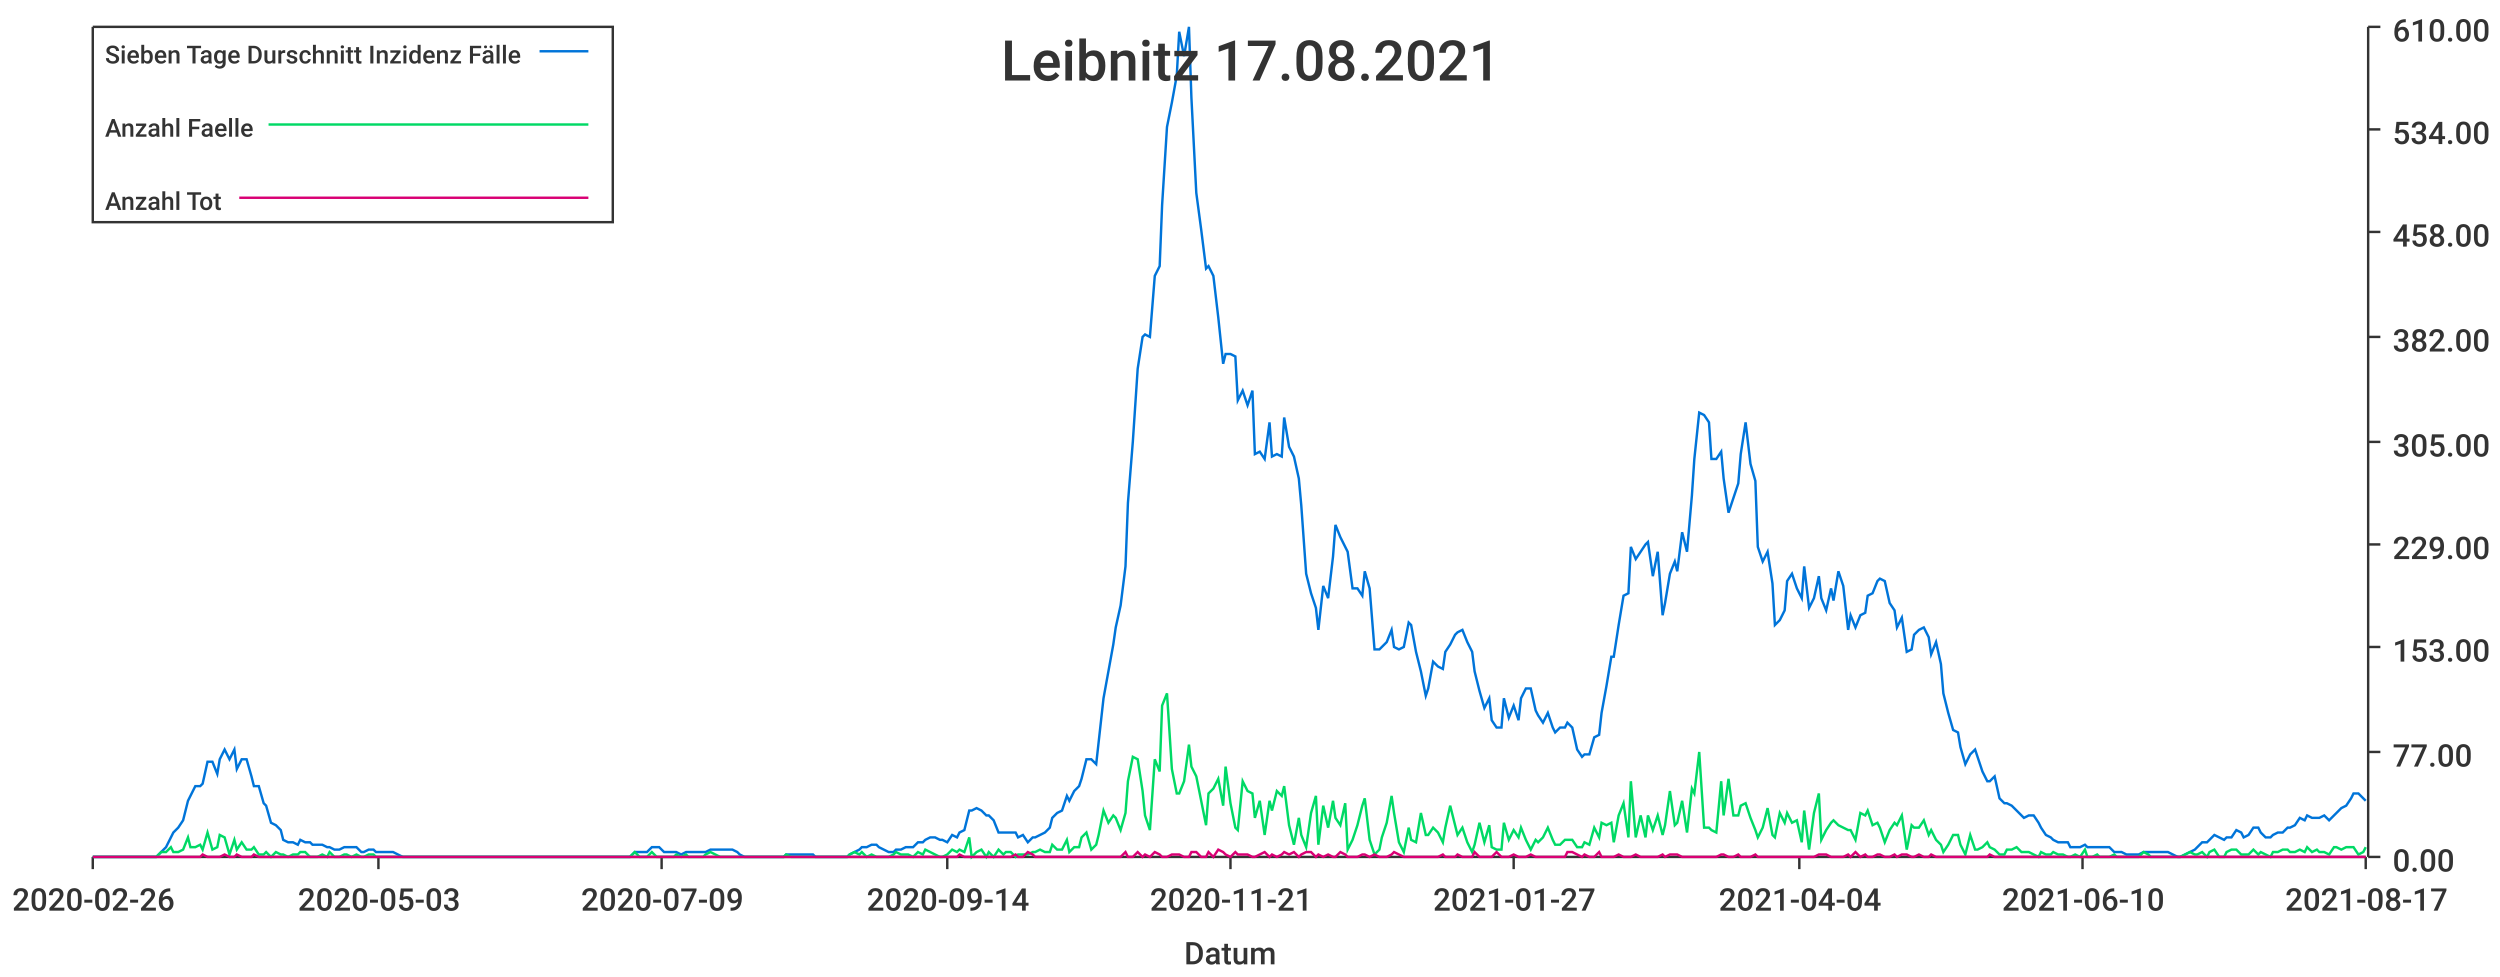
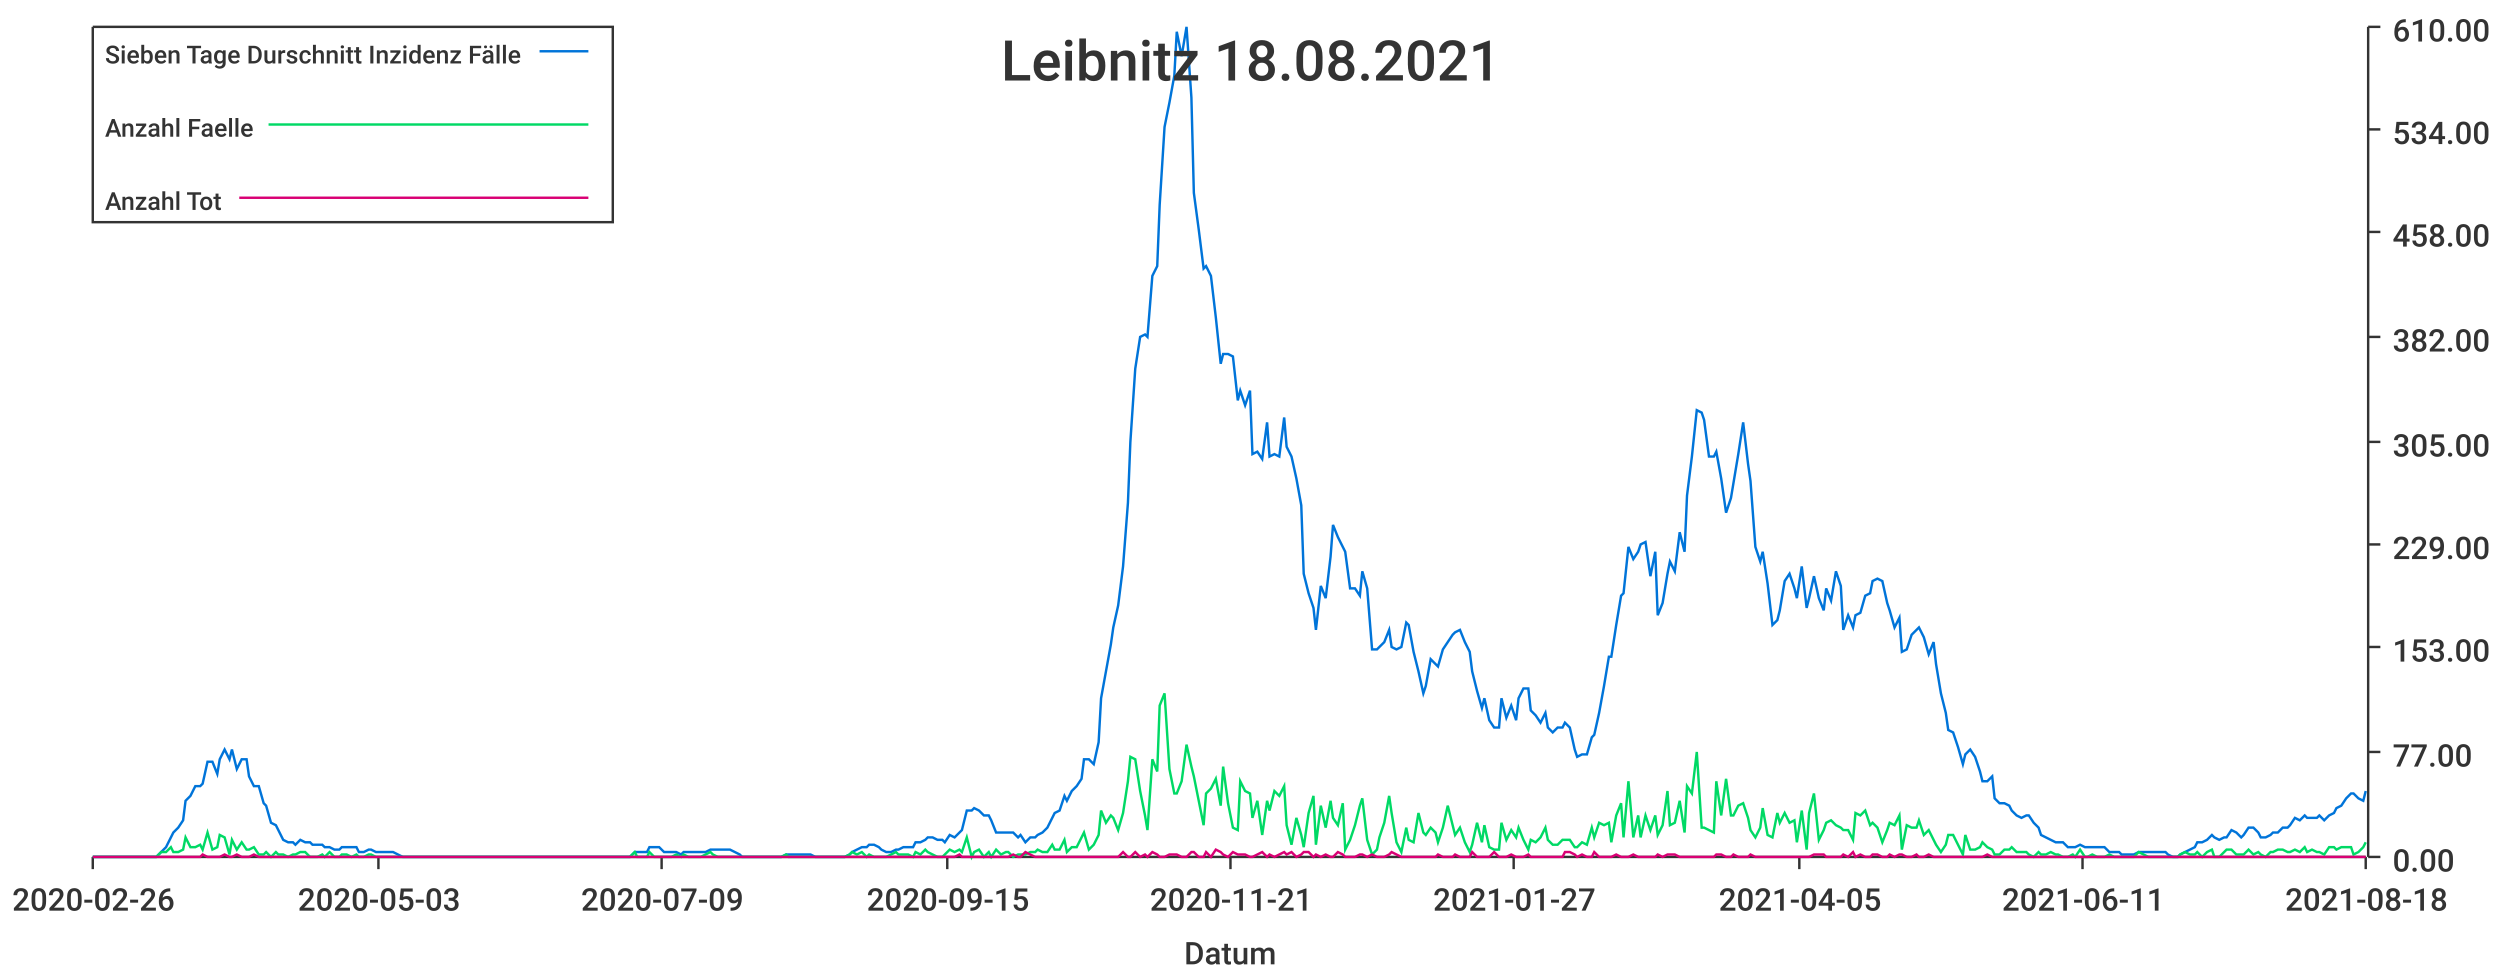
<svg xmlns="http://www.w3.org/2000/svg" width="1024" height="400">\n<path d="M 0 0 L 1024 0 L 1024 400 L 0 400 L 0 0" style="stroke-width:0;stroke:rgba(255,255,255,1.0);fill:rgba(255,255,255,1.0)" />
  <path d="M 38 11 L 969 11 L 969 351 L 38 351 L 38 11" style="stroke-width:0;stroke:rgba(255,255,255,1.0);fill:rgba(255,255,255,1.0)" />
  <path d="M 38 351 L 969 351" style="stroke-width:1;stroke:rgba(51,51,51,1.0);fill:none" />
  <path d="M 38 351 L 38 356" style="stroke-width:1;stroke:rgba(51,51,51,1.0);fill:none" />
  <text x="5" y="373" style="stroke-width:0;stroke:none;fill:rgba(51,51,51,1.0);font-size:12.8px;font-family:'Roboto Medium',sans-serif">2020-02-26</text>
  <path d="M 155 351 L 155 356" style="stroke-width:1;stroke:rgba(51,51,51,1.0);fill:none" />
  <text x="122" y="373" style="stroke-width:0;stroke:none;fill:rgba(51,51,51,1.0);font-size:12.8px;font-family:'Roboto Medium',sans-serif">2020-05-03</text>
  <path d="M 271 351 L 271 356" style="stroke-width:1;stroke:rgba(51,51,51,1.0);fill:none" />
  <text x="238" y="373" style="stroke-width:0;stroke:none;fill:rgba(51,51,51,1.0);font-size:12.8px;font-family:'Roboto Medium',sans-serif">2020-07-09</text>
  <path d="M 388 351 L 388 356" style="stroke-width:1;stroke:rgba(51,51,51,1.0);fill:none" />
-   <text x="355" y="373" style="stroke-width:0;stroke:none;fill:rgba(51,51,51,1.0);font-size:12.8px;font-family:'Roboto Medium',sans-serif">2020-09-14</text>
+   <text x="355" y="373" style="stroke-width:0;stroke:none;fill:rgba(51,51,51,1.0);font-size:12.8px;font-family:'Roboto Medium',sans-serif">2020-09-15</text>
  <path d="M 504 351 L 504 356" style="stroke-width:1;stroke:rgba(51,51,51,1.0);fill:none" />
  <text x="471" y="373" style="stroke-width:0;stroke:none;fill:rgba(51,51,51,1.0);font-size:12.8px;font-family:'Roboto Medium',sans-serif">2020-11-21</text>
  <path d="M 620 351 L 620 356" style="stroke-width:1;stroke:rgba(51,51,51,1.0);fill:none" />
  <text x="587" y="373" style="stroke-width:0;stroke:none;fill:rgba(51,51,51,1.0);font-size:12.8px;font-family:'Roboto Medium',sans-serif">2021-01-27</text>
  <path d="M 737 351 L 737 356" style="stroke-width:1;stroke:rgba(51,51,51,1.0);fill:none" />
-   <text x="704" y="373" style="stroke-width:0;stroke:none;fill:rgba(51,51,51,1.0);font-size:12.8px;font-family:'Roboto Medium',sans-serif">2021-04-04</text>
+   <text x="704" y="373" style="stroke-width:0;stroke:none;fill:rgba(51,51,51,1.0);font-size:12.8px;font-family:'Roboto Medium',sans-serif">2021-04-05</text>
  <path d="M 853 351 L 853 356" style="stroke-width:1;stroke:rgba(51,51,51,1.0);fill:none" />
-   <text x="820" y="373" style="stroke-width:0;stroke:none;fill:rgba(51,51,51,1.0);font-size:12.8px;font-family:'Roboto Medium',sans-serif">2021-06-10</text>
+   <text x="820" y="373" style="stroke-width:0;stroke:none;fill:rgba(51,51,51,1.0);font-size:12.8px;font-family:'Roboto Medium',sans-serif">2021-06-11</text>
  <path d="M 969 351 L 969 356" style="stroke-width:1;stroke:rgba(51,51,51,1.0);fill:none" />
-   <text x="936" y="373" style="stroke-width:0;stroke:none;fill:rgba(51,51,51,1.0);font-size:12.8px;font-family:'Roboto Medium',sans-serif">2021-08-17</text>
+   <text x="936" y="373" style="stroke-width:0;stroke:none;fill:rgba(51,51,51,1.0);font-size:12.8px;font-family:'Roboto Medium',sans-serif">2021-08-18</text>
  <text x="485" y="395" style="stroke-width:0;stroke:none;fill:rgba(51,51,51,1.0);font-size:12.8px;font-family:'Roboto Medium',sans-serif">Datum</text>
  <path d="M 970 351 L 970 11" style="stroke-width:1;stroke:rgba(51,51,51,1.0);fill:none" />
  <path d="M 970 351 L 975 351" style="stroke-width:1;stroke:rgba(51,51,51,1.0);fill:none" />
  <text x="980" y="357" style="stroke-width:0;stroke:none;fill:rgba(51,51,51,1.0);font-size:12.8px;font-family:'Roboto Medium',sans-serif">0.00</text>
  <path d="M 970 308 L 975 308" style="stroke-width:1;stroke:rgba(51,51,51,1.0);fill:none" />
  <text x="980" y="314" style="stroke-width:0;stroke:none;fill:rgba(51,51,51,1.0);font-size:12.8px;font-family:'Roboto Medium',sans-serif">77.00</text>
  <path d="M 970 265 L 975 265" style="stroke-width:1;stroke:rgba(51,51,51,1.0);fill:none" />
  <text x="980" y="271" style="stroke-width:0;stroke:none;fill:rgba(51,51,51,1.0);font-size:12.8px;font-family:'Roboto Medium',sans-serif">153.00</text>
  <path d="M 970 223 L 975 223" style="stroke-width:1;stroke:rgba(51,51,51,1.0);fill:none" />
  <text x="980" y="229" style="stroke-width:0;stroke:none;fill:rgba(51,51,51,1.0);font-size:12.8px;font-family:'Roboto Medium',sans-serif">229.00</text>
  <path d="M 970 181 L 975 181" style="stroke-width:1;stroke:rgba(51,51,51,1.0);fill:none" />
  <text x="980" y="187" style="stroke-width:0;stroke:none;fill:rgba(51,51,51,1.0);font-size:12.8px;font-family:'Roboto Medium',sans-serif">305.00</text>
  <path d="M 970 138 L 975 138" style="stroke-width:1;stroke:rgba(51,51,51,1.0);fill:none" />
  <text x="980" y="144" style="stroke-width:0;stroke:none;fill:rgba(51,51,51,1.0);font-size:12.8px;font-family:'Roboto Medium',sans-serif">382.00</text>
  <path d="M 970 95 L 975 95" style="stroke-width:1;stroke:rgba(51,51,51,1.0);fill:none" />
  <text x="980" y="101" style="stroke-width:0;stroke:none;fill:rgba(51,51,51,1.0);font-size:12.8px;font-family:'Roboto Medium',sans-serif">458.00</text>
  <path d="M 970 53 L 975 53" style="stroke-width:1;stroke:rgba(51,51,51,1.0);fill:none" />
  <text x="980" y="59" style="stroke-width:0;stroke:none;fill:rgba(51,51,51,1.0);font-size:12.8px;font-family:'Roboto Medium',sans-serif">534.00</text>
  <path d="M 970 11 L 975 11" style="stroke-width:1;stroke:rgba(51,51,51,1.0);fill:none" />
  <text x="980" y="17" style="stroke-width:0;stroke:none;fill:rgba(51,51,51,1.0);font-size:12.8px;font-family:'Roboto Medium',sans-serif">610.00</text>
-   <path d="M 38 351 L 40 351 L 42 351 L 44 351 L 45 351 L 47 351 L 49 351 L 51 351 L 52 351 L 54 351 L 56 351 L 58 351 L 59 351 L 61 351 L 63 351 L 64 351 L 66 349 L 68 347 L 70 343 L 71 341 L 73 339 L 75 336 L 77 328 L 78 326 L 80 322 L 82 322 L 83 321 L 85 312 L 87 312 L 89 317 L 90 311 L 92 307 L 94 311 L 96 307 L 97 315 L 99 311 L 101 311 L 103 318 L 104 322 L 106 322 L 108 329 L 109 330 L 111 337 L 113 338 L 115 340 L 116 344 L 118 345 L 120 345 L 122 346 L 123 344 L 125 345 L 127 345 L 128 346 L 130 346 L 132 346 L 134 347 L 135 347 L 137 348 L 139 348 L 141 347 L 142 347 L 144 347 L 146 347 L 148 349 L 149 349 L 151 348 L 153 348 L 154 349 L 156 349 L 158 349 L 160 349 L 161 349 L 163 350 L 165 351 L 167 351 L 168 351 L 170 351 L 172 351 L 173 351 L 175 351 L 177 351 L 179 351 L 180 351 L 182 351 L 184 351 L 186 351 L 187 351 L 189 351 L 191 351 L 193 351 L 194 351 L 196 351 L 198 351 L 199 351 L 201 351 L 203 351 L 205 351 L 206 351 L 208 351 L 210 351 L 212 351 L 213 351 L 215 351 L 217 351 L 218 351 L 220 351 L 222 351 L 224 351 L 225 351 L 227 351 L 229 351 L 231 351 L 232 351 L 234 351 L 236 351 L 238 351 L 239 351 L 241 351 L 243 351 L 244 351 L 246 351 L 248 351 L 250 351 L 251 351 L 253 351 L 255 351 L 257 351 L 258 351 L 260 349 L 262 349 L 263 349 L 265 349 L 267 347 L 269 347 L 270 347 L 272 349 L 274 349 L 276 349 L 277 349 L 279 350 L 281 349 L 282 349 L 284 349 L 286 349 L 288 349 L 289 349 L 291 348 L 293 348 L 295 348 L 296 348 L 298 348 L 300 348 L 302 349 L 303 350 L 305 351 L 307 351 L 308 351 L 310 351 L 312 351 L 314 351 L 315 351 L 317 351 L 319 351 L 321 351 L 322 350 L 324 350 L 326 350 L 327 350 L 329 350 L 331 350 L 333 350 L 334 351 L 336 351 L 338 351 L 340 351 L 341 351 L 343 351 L 345 351 L 347 351 L 348 350 L 350 349 L 352 348 L 353 347 L 355 347 L 357 346 L 359 346 L 360 347 L 362 348 L 364 349 L 366 349 L 367 348 L 369 348 L 371 347 L 372 347 L 374 347 L 376 345 L 378 345 L 379 344 L 381 343 L 383 343 L 385 344 L 386 344 L 388 345 L 390 342 L 392 343 L 393 341 L 395 340 L 397 332 L 398 332 L 400 331 L 402 332 L 404 334 L 405 334 L 407 336 L 409 341 L 411 341 L 412 341 L 414 341 L 416 341 L 417 343 L 419 342 L 421 345 L 423 343 L 424 343 L 426 342 L 428 341 L 430 339 L 431 335 L 433 333 L 435 332 L 437 326 L 438 328 L 440 324 L 442 322 L 443 319 L 445 311 L 447 311 L 449 313 L 450 304 L 452 286 L 454 275 L 456 264 L 457 257 L 459 248 L 461 232 L 462 206 L 464 181 L 466 151 L 468 138 L 469 137 L 471 138 L 473 113 L 475 109 L 476 84 L 478 52 L 480 42 L 482 31 L 483 13 L 485 23 L 487 11 L 488 40 L 490 79 L 492 94 L 494 110 L 495 109 L 497 113 L 499 130 L 501 149 L 502 145 L 504 145 L 506 146 L 507 164 L 509 160 L 511 166 L 513 160 L 514 186 L 516 185 L 518 188 L 520 173 L 521 187 L 523 186 L 525 187 L 526 171 L 528 183 L 530 187 L 532 196 L 533 207 L 535 235 L 537 243 L 539 249 L 540 258 L 542 240 L 544 245 L 546 228 L 547 215 L 549 220 L 551 224 L 552 226 L 554 241 L 556 241 L 558 244 L 559 234 L 561 241 L 563 266 L 565 266 L 566 265 L 568 263 L 570 258 L 571 265 L 573 266 L 575 265 L 577 255 L 578 256 L 580 267 L 582 275 L 584 285 L 585 282 L 587 271 L 589 273 L 591 274 L 592 267 L 594 264 L 596 260 L 597 259 L 599 258 L 601 263 L 603 267 L 604 275 L 606 283 L 608 290 L 610 286 L 611 295 L 613 298 L 615 298 L 616 286 L 618 294 L 620 289 L 622 295 L 623 286 L 625 282 L 627 282 L 629 291 L 630 293 L 632 296 L 634 292 L 636 298 L 637 300 L 639 298 L 641 298 L 642 296 L 644 298 L 646 307 L 648 310 L 649 309 L 651 309 L 653 302 L 655 301 L 656 292 L 658 281 L 660 269 L 661 269 L 663 256 L 665 244 L 667 243 L 668 224 L 670 229 L 672 226 L 674 223 L 675 222 L 677 236 L 679 226 L 681 252 L 682 247 L 684 235 L 686 230 L 687 234 L 689 218 L 691 226 L 693 203 L 694 188 L 696 169 L 698 170 L 700 173 L 701 188 L 703 188 L 705 185 L 706 196 L 708 210 L 710 204 L 712 198 L 713 186 L 715 173 L 717 190 L 719 197 L 720 224 L 722 230 L 724 226 L 726 239 L 727 256 L 729 254 L 731 250 L 732 238 L 734 235 L 736 241 L 738 245 L 739 232 L 741 249 L 743 245 L 745 236 L 746 245 L 748 250 L 750 241 L 751 246 L 753 234 L 755 240 L 757 258 L 758 252 L 760 257 L 762 252 L 764 251 L 765 244 L 767 243 L 769 238 L 770 237 L 772 238 L 774 247 L 776 250 L 777 257 L 779 253 L 781 267 L 783 266 L 784 260 L 786 258 L 788 257 L 790 261 L 791 268 L 793 263 L 795 272 L 796 284 L 798 292 L 800 299 L 802 300 L 803 306 L 805 313 L 807 309 L 809 307 L 810 310 L 812 316 L 814 320 L 815 320 L 817 318 L 819 327 L 821 329 L 822 329 L 824 330 L 826 332 L 828 334 L 829 335 L 831 334 L 833 334 L 835 337 L 836 339 L 838 342 L 840 343 L 841 344 L 843 345 L 845 345 L 847 345 L 848 347 L 850 347 L 852 347 L 854 346 L 855 347 L 857 347 L 859 347 L 860 347 L 862 347 L 864 347 L 866 349 L 867 349 L 869 349 L 871 350 L 873 350 L 874 350 L 876 350 L 878 349 L 880 349 L 881 349 L 883 349 L 885 349 L 886 349 L 888 349 L 890 350 L 892 351 L 893 351 L 895 350 L 897 349 L 899 348 L 900 347 L 902 345 L 904 345 L 905 344 L 907 342 L 909 343 L 911 344 L 912 343 L 914 343 L 916 340 L 918 341 L 919 343 L 921 342 L 923 339 L 925 339 L 926 341 L 928 343 L 930 343 L 931 342 L 933 341 L 935 341 L 937 339 L 938 339 L 940 338 L 942 335 L 944 336 L 945 334 L 947 335 L 949 335 L 950 335 L 952 334 L 954 336 L 956 334 L 957 333 L 959 331 L 961 330 L 963 327 L 964 325 L 966 325 L 968 327 L 969 328" style="stroke-width:1;stroke:rgba(0,116,217,1.0);fill:none" />
-   <path d="M 38 351 L 40 351 L 42 351 L 44 351 L 45 351 L 47 351 L 49 351 L 51 351 L 52 351 L 54 351 L 56 351 L 58 351 L 59 351 L 61 351 L 63 351 L 64 351 L 66 349 L 68 349 L 70 347 L 71 349 L 73 349 L 75 348 L 77 343 L 78 347 L 80 347 L 82 346 L 83 348 L 85 341 L 87 348 L 89 347 L 90 342 L 92 343 L 94 350 L 96 344 L 97 348 L 99 345 L 101 348 L 103 348 L 104 347 L 106 350 L 108 350 L 109 349 L 111 351 L 113 349 L 115 350 L 116 350 L 118 351 L 120 350 L 122 350 L 123 349 L 125 349 L 127 351 L 128 351 L 130 351 L 132 350 L 134 351 L 135 349 L 137 351 L 139 351 L 141 350 L 142 350 L 144 351 L 146 350 L 148 351 L 149 351 L 151 350 L 153 350 L 154 351 L 156 351 L 158 351 L 160 351 L 161 351 L 163 351 L 165 351 L 167 351 L 168 351 L 170 351 L 172 351 L 173 351 L 175 351 L 177 351 L 179 351 L 180 351 L 182 351 L 184 351 L 186 351 L 187 351 L 189 351 L 191 351 L 193 351 L 194 351 L 196 351 L 198 351 L 199 351 L 201 351 L 203 351 L 205 351 L 206 351 L 208 351 L 210 351 L 212 351 L 213 351 L 215 351 L 217 351 L 218 351 L 220 351 L 222 351 L 224 351 L 225 351 L 227 351 L 229 351 L 231 351 L 232 351 L 234 351 L 236 351 L 238 351 L 239 351 L 241 351 L 243 351 L 244 351 L 246 351 L 248 351 L 250 351 L 251 351 L 253 351 L 255 351 L 257 351 L 258 351 L 260 349 L 262 351 L 263 351 L 265 351 L 267 349 L 269 351 L 270 351 L 272 351 L 274 351 L 276 351 L 277 350 L 279 351 L 281 350 L 282 351 L 284 351 L 286 351 L 288 351 L 289 350 L 291 349 L 293 350 L 295 351 L 296 351 L 298 351 L 300 351 L 302 351 L 303 351 L 305 351 L 307 351 L 308 351 L 310 351 L 312 351 L 314 351 L 315 351 L 317 351 L 319 351 L 321 351 L 322 350 L 324 351 L 326 351 L 327 351 L 329 351 L 331 351 L 333 351 L 334 351 L 336 351 L 338 351 L 340 351 L 341 351 L 343 351 L 345 351 L 347 351 L 348 350 L 350 349 L 352 350 L 353 349 L 355 351 L 357 350 L 359 351 L 360 351 L 362 351 L 364 351 L 366 350 L 367 349 L 369 350 L 371 350 L 372 350 L 374 351 L 376 349 L 378 350 L 379 348 L 381 349 L 383 350 L 385 351 L 386 351 L 388 350 L 390 348 L 392 349 L 393 348 L 395 349 L 397 343 L 398 351 L 400 349 L 402 348 L 404 351 L 405 349 L 407 351 L 409 348 L 411 350 L 412 349 L 414 349 L 416 351 L 417 350 L 419 350 L 421 350 L 423 349 L 424 349 L 426 348 L 428 349 L 430 349 L 431 346 L 433 348 L 435 348 L 437 344 L 438 349 L 440 347 L 442 347 L 443 343 L 445 341 L 447 348 L 449 346 L 450 342 L 452 332 L 454 337 L 456 334 L 457 335 L 459 340 L 461 333 L 462 320 L 464 310 L 466 311 L 468 324 L 469 334 L 471 340 L 473 311 L 475 316 L 476 289 L 478 284 L 480 315 L 482 325 L 483 325 L 485 320 L 487 305 L 488 314 L 490 318 L 492 328 L 494 338 L 495 325 L 497 323 L 499 319 L 501 330 L 502 314 L 504 329 L 506 339 L 507 340 L 509 320 L 511 324 L 513 325 L 514 335 L 516 328 L 518 342 L 520 328 L 521 332 L 523 324 L 525 326 L 526 322 L 528 338 L 530 346 L 532 335 L 533 342 L 535 347 L 537 333 L 539 326 L 540 346 L 542 330 L 544 339 L 546 328 L 547 335 L 549 338 L 551 329 L 552 348 L 554 344 L 556 338 L 558 330 L 559 327 L 561 344 L 563 350 L 565 348 L 566 343 L 568 337 L 570 326 L 571 333 L 573 345 L 575 349 L 577 339 L 578 344 L 580 345 L 582 333 L 584 342 L 585 342 L 587 339 L 589 341 L 591 345 L 592 339 L 594 330 L 596 338 L 597 342 L 599 339 L 601 345 L 603 349 L 604 346 L 606 337 L 608 345 L 610 338 L 611 347 L 613 348 L 615 348 L 616 337 L 618 344 L 620 340 L 622 343 L 623 339 L 625 344 L 627 348 L 629 344 L 630 345 L 632 343 L 634 339 L 636 344 L 637 346 L 639 346 L 641 344 L 642 344 L 644 344 L 646 347 L 648 347 L 649 345 L 651 346 L 653 339 L 655 343 L 656 337 L 658 338 L 660 337 L 661 345 L 663 334 L 665 329 L 667 343 L 668 320 L 670 343 L 672 334 L 674 343 L 675 334 L 677 340 L 679 334 L 681 342 L 682 338 L 684 324 L 686 338 L 687 337 L 689 328 L 691 341 L 693 323 L 694 325 L 696 308 L 698 339 L 700 339 L 701 340 L 703 341 L 705 320 L 706 334 L 708 319 L 710 334 L 712 334 L 713 330 L 715 329 L 717 335 L 719 340 L 720 343 L 722 339 L 724 331 L 726 342 L 727 343 L 729 333 L 731 337 L 732 333 L 734 337 L 736 336 L 738 345 L 739 332 L 741 348 L 743 333 L 745 325 L 746 344 L 748 340 L 750 337 L 751 336 L 753 338 L 755 339 L 757 340 L 758 340 L 760 344 L 762 333 L 764 334 L 765 332 L 767 338 L 769 337 L 770 339 L 772 345 L 774 340 L 776 337 L 777 338 L 779 334 L 781 348 L 783 338 L 784 339 L 786 339 L 788 336 L 790 342 L 791 340 L 793 344 L 795 346 L 796 349 L 798 346 L 800 342 L 802 342 L 803 346 L 805 350 L 807 342 L 809 348 L 810 348 L 812 347 L 814 345 L 815 347 L 817 348 L 819 350 L 821 350 L 822 348 L 824 348 L 826 347 L 828 349 L 829 349 L 831 349 L 833 350 L 835 351 L 836 349 L 838 350 L 840 350 L 841 349 L 843 350 L 845 350 L 847 351 L 848 351 L 850 350 L 852 351 L 854 348 L 855 351 L 857 351 L 859 350 L 860 351 L 862 351 L 864 351 L 866 350 L 867 351 L 869 351 L 871 351 L 873 351 L 874 351 L 876 351 L 878 349 L 880 350 L 881 351 L 883 351 L 885 351 L 886 351 L 888 351 L 890 351 L 892 351 L 893 351 L 895 350 L 897 349 L 899 350 L 900 350 L 902 349 L 904 351 L 905 349 L 907 348 L 909 351 L 911 351 L 912 349 L 914 348 L 916 348 L 918 350 L 919 350 L 921 350 L 923 348 L 925 350 L 926 349 L 928 350 L 930 351 L 931 349 L 933 349 L 935 348 L 937 348 L 938 349 L 940 349 L 942 348 L 944 349 L 945 347 L 947 349 L 949 348 L 950 349 L 952 349 L 954 350 L 956 347 L 957 347 L 959 348 L 961 347 L 963 347 L 964 347 L 966 350 L 968 349 L 969 347" style="stroke-width:1;stroke:rgba(0,217,101,1.0);fill:none" />
-   <path d="M 38 351 L 40 351 L 42 351 L 44 351 L 45 351 L 47 351 L 49 351 L 51 351 L 52 351 L 54 351 L 56 351 L 58 351 L 59 351 L 61 351 L 63 351 L 64 351 L 66 351 L 68 351 L 70 351 L 71 351 L 73 351 L 75 351 L 77 351 L 78 351 L 80 351 L 82 351 L 83 350 L 85 351 L 87 351 L 89 351 L 90 351 L 92 350 L 94 351 L 96 351 L 97 350 L 99 351 L 101 351 L 103 351 L 104 350 L 106 351 L 108 351 L 109 351 L 111 351 L 113 351 L 115 351 L 116 351 L 118 351 L 120 351 L 122 351 L 123 351 L 125 351 L 127 351 L 128 351 L 130 351 L 132 351 L 134 351 L 135 351 L 137 351 L 139 351 L 141 351 L 142 351 L 144 351 L 146 351 L 148 351 L 149 351 L 151 351 L 153 351 L 154 351 L 156 351 L 158 351 L 160 351 L 161 351 L 163 351 L 165 351 L 167 351 L 168 351 L 170 351 L 172 351 L 173 351 L 175 351 L 177 351 L 179 351 L 180 351 L 182 351 L 184 351 L 186 351 L 187 351 L 189 351 L 191 351 L 193 351 L 194 351 L 196 351 L 198 351 L 199 351 L 201 351 L 203 351 L 205 351 L 206 351 L 208 351 L 210 351 L 212 351 L 213 351 L 215 351 L 217 351 L 218 351 L 220 351 L 222 351 L 224 351 L 225 351 L 227 351 L 229 351 L 231 351 L 232 351 L 234 351 L 236 351 L 238 351 L 239 351 L 241 351 L 243 351 L 244 351 L 246 351 L 248 351 L 250 351 L 251 351 L 253 351 L 255 351 L 257 351 L 258 351 L 260 351 L 262 351 L 263 351 L 265 351 L 267 351 L 269 351 L 270 351 L 272 351 L 274 351 L 276 351 L 277 351 L 279 351 L 281 351 L 282 351 L 284 351 L 286 351 L 288 351 L 289 351 L 291 351 L 293 351 L 295 351 L 296 351 L 298 351 L 300 351 L 302 351 L 303 351 L 305 351 L 307 351 L 308 351 L 310 351 L 312 351 L 314 351 L 315 351 L 317 351 L 319 351 L 321 351 L 322 351 L 324 351 L 326 351 L 327 351 L 329 351 L 331 351 L 333 351 L 334 351 L 336 351 L 338 351 L 340 351 L 341 351 L 343 351 L 345 351 L 347 351 L 348 351 L 350 351 L 352 351 L 353 351 L 355 351 L 357 351 L 359 351 L 360 351 L 362 351 L 364 351 L 366 351 L 367 351 L 369 351 L 371 351 L 372 351 L 374 351 L 376 351 L 378 351 L 379 351 L 381 351 L 383 351 L 385 351 L 386 351 L 388 351 L 390 351 L 392 351 L 393 350 L 395 351 L 397 351 L 398 351 L 400 351 L 402 351 L 404 351 L 405 351 L 407 351 L 409 351 L 411 351 L 412 351 L 414 351 L 416 350 L 417 351 L 419 351 L 421 349 L 423 350 L 424 351 L 426 351 L 428 351 L 430 351 L 431 351 L 433 351 L 435 351 L 437 351 L 438 351 L 440 351 L 442 351 L 443 351 L 445 351 L 447 351 L 449 351 L 450 351 L 452 351 L 454 351 L 456 351 L 457 351 L 459 351 L 461 349 L 462 351 L 464 351 L 466 349 L 468 351 L 469 350 L 471 351 L 473 349 L 475 350 L 476 351 L 478 351 L 480 350 L 482 350 L 483 350 L 485 351 L 487 351 L 488 349 L 490 349 L 492 351 L 494 351 L 495 349 L 497 351 L 499 348 L 501 349 L 502 350 L 504 351 L 506 349 L 507 350 L 509 350 L 511 350 L 513 351 L 514 351 L 516 350 L 518 349 L 520 351 L 521 350 L 523 351 L 525 350 L 526 349 L 528 350 L 530 349 L 532 351 L 533 350 L 535 349 L 537 349 L 539 351 L 540 350 L 542 351 L 544 350 L 546 351 L 547 351 L 549 349 L 551 350 L 552 351 L 554 351 L 556 351 L 558 350 L 559 350 L 561 351 L 563 350 L 565 351 L 566 351 L 568 351 L 570 350 L 571 349 L 573 350 L 575 351 L 577 351 L 578 351 L 580 351 L 582 351 L 584 351 L 585 351 L 587 351 L 589 351 L 591 350 L 592 351 L 594 351 L 596 351 L 597 350 L 599 351 L 601 351 L 603 351 L 604 349 L 606 351 L 608 351 L 610 351 L 611 351 L 613 349 L 615 351 L 616 351 L 618 351 L 620 350 L 622 351 L 623 351 L 625 351 L 627 350 L 629 351 L 630 351 L 632 351 L 634 351 L 636 351 L 637 351 L 639 351 L 641 351 L 642 349 L 644 349 L 646 350 L 648 351 L 649 350 L 651 351 L 653 351 L 655 349 L 656 351 L 658 351 L 660 351 L 661 351 L 663 350 L 665 351 L 667 351 L 668 351 L 670 350 L 672 351 L 674 351 L 675 351 L 677 351 L 679 351 L 681 350 L 682 351 L 684 350 L 686 350 L 687 350 L 689 351 L 691 351 L 693 351 L 694 351 L 696 351 L 698 351 L 700 351 L 701 351 L 703 351 L 705 350 L 706 350 L 708 351 L 710 351 L 712 350 L 713 351 L 715 351 L 717 351 L 719 350 L 720 351 L 722 351 L 724 351 L 726 351 L 727 351 L 729 351 L 731 351 L 732 351 L 734 351 L 736 351 L 738 351 L 739 351 L 741 351 L 743 351 L 745 350 L 746 350 L 748 350 L 750 351 L 751 351 L 753 351 L 755 351 L 757 350 L 758 351 L 760 349 L 762 351 L 764 350 L 765 351 L 767 351 L 769 350 L 770 350 L 772 351 L 774 351 L 776 350 L 777 351 L 779 350 L 781 350 L 783 351 L 784 351 L 786 350 L 788 351 L 790 351 L 791 350 L 793 351 L 795 351 L 796 351 L 798 351 L 800 351 L 802 351 L 803 351 L 805 351 L 807 351 L 809 351 L 810 351 L 812 351 L 814 351 L 815 350 L 817 351 L 819 351 L 821 351 L 822 351 L 824 351 L 826 351 L 828 351 L 829 351 L 831 351 L 833 351 L 835 351 L 836 351 L 838 351 L 840 351 L 841 351 L 843 351 L 845 351 L 847 351 L 848 351 L 850 351 L 852 351 L 854 351 L 855 351 L 857 351 L 859 351 L 860 351 L 862 351 L 864 351 L 866 351 L 867 351 L 869 351 L 871 351 L 873 351 L 874 351 L 876 351 L 878 351 L 880 351 L 881 351 L 883 351 L 885 351 L 886 351 L 888 351 L 890 351 L 892 351 L 893 351 L 895 351 L 897 351 L 899 351 L 900 351 L 902 351 L 904 351 L 905 351 L 907 351 L 909 351 L 911 351 L 912 351 L 914 351 L 916 351 L 918 351 L 919 351 L 921 351 L 923 351 L 925 351 L 926 351 L 928 351 L 930 351 L 931 351 L 933 351 L 935 351 L 937 351 L 938 351 L 940 351 L 942 351 L 944 351 L 945 351 L 947 351 L 949 351 L 950 351 L 952 351 L 954 351 L 956 351 L 957 351 L 959 351 L 961 351 L 963 351 L 964 351 L 966 351 L 968 351 L 969 351" style="stroke-width:1;stroke:rgba(217,0,116,1.0);fill:none" />
-   <text x="410" y="33" style="stroke-width:0;stroke:none;fill:rgba(51,51,51,1.0);font-size:23.0px;font-family:'Roboto Medium',sans-serif">Leibnitz 17.08.2021</text>
+   <path d="M 38 351 L 40 351 L 42 351 L 44 351 L 45 351 L 47 351 L 49 351 L 51 351 L 52 351 L 54 351 L 56 351 L 57 351 L 59 351 L 61 351 L 63 351 L 64 351 L 66 349 L 68 347 L 70 343 L 71 341 L 73 339 L 75 336 L 76 328 L 78 326 L 80 322 L 82 322 L 83 321 L 85 312 L 87 312 L 89 317 L 90 311 L 92 307 L 94 311 L 95 307 L 97 315 L 99 311 L 101 311 L 102 318 L 104 322 L 106 322 L 108 329 L 109 330 L 111 337 L 113 338 L 114 340 L 116 344 L 118 345 L 120 345 L 121 346 L 123 344 L 125 345 L 127 345 L 128 346 L 130 346 L 132 346 L 133 347 L 135 347 L 137 348 L 139 348 L 140 347 L 142 347 L 144 347 L 146 347 L 147 349 L 149 349 L 151 348 L 152 348 L 154 349 L 156 349 L 158 349 L 159 349 L 161 349 L 163 350 L 165 351 L 166 351 L 168 351 L 170 351 L 171 351 L 173 351 L 175 351 L 177 351 L 178 351 L 180 351 L 182 351 L 184 351 L 185 351 L 187 351 L 189 351 L 190 351 L 192 351 L 194 351 L 196 351 L 197 351 L 199 351 L 201 351 L 203 351 L 204 351 L 206 351 L 208 351 L 209 351 L 211 351 L 213 351 L 215 351 L 216 351 L 218 351 L 220 351 L 222 351 L 223 351 L 225 351 L 227 351 L 228 351 L 230 351 L 232 351 L 234 351 L 235 351 L 237 351 L 239 351 L 241 351 L 242 351 L 244 351 L 246 351 L 247 351 L 249 351 L 251 351 L 253 351 L 254 351 L 256 351 L 258 351 L 260 349 L 261 349 L 263 349 L 265 349 L 266 347 L 268 347 L 270 347 L 272 349 L 273 349 L 275 349 L 277 349 L 279 350 L 280 349 L 282 349 L 284 349 L 286 349 L 287 349 L 289 349 L 291 348 L 292 348 L 294 348 L 296 348 L 298 348 L 299 348 L 301 349 L 303 350 L 304 351 L 306 351 L 308 351 L 310 351 L 311 351 L 313 351 L 315 351 L 317 351 L 318 351 L 320 351 L 322 350 L 323 350 L 325 350 L 327 350 L 329 350 L 330 350 L 332 350 L 334 351 L 336 351 L 337 351 L 339 351 L 341 351 L 342 351 L 344 351 L 346 351 L 348 350 L 349 349 L 351 348 L 353 347 L 355 347 L 356 346 L 358 346 L 360 347 L 361 348 L 363 349 L 365 349 L 367 348 L 368 348 L 370 347 L 372 347 L 374 347 L 375 345 L 377 345 L 379 344 L 380 343 L 382 343 L 384 344 L 386 344 L 387 345 L 389 342 L 391 343 L 393 341 L 394 340 L 396 332 L 398 332 L 399 331 L 401 332 L 403 334 L 405 334 L 406 336 L 408 341 L 410 341 L 412 341 L 413 341 L 415 341 L 417 343 L 418 342 L 420 345 L 422 343 L 424 343 L 425 342 L 427 341 L 429 339 L 431 335 L 432 333 L 434 332 L 436 326 L 437 328 L 439 324 L 441 322 L 443 319 L 444 311 L 446 311 L 448 313 L 450 304 L 451 286 L 453 275 L 455 264 L 456 257 L 458 248 L 460 232 L 462 206 L 463 181 L 465 151 L 467 138 L 469 137 L 470 138 L 472 113 L 474 109 L 475 84 L 477 52 L 479 42 L 481 31 L 482 13 L 484 23 L 486 11 L 488 40 L 489 79 L 491 94 L 493 110 L 494 109 L 496 113 L 498 130 L 500 149 L 501 145 L 503 145 L 505 146 L 507 164 L 508 160 L 510 166 L 512 160 L 513 186 L 515 185 L 517 188 L 519 173 L 520 187 L 522 186 L 524 187 L 526 171 L 527 183 L 529 187 L 531 196 L 533 207 L 534 235 L 536 243 L 538 249 L 539 258 L 541 240 L 543 245 L 545 228 L 546 215 L 548 220 L 550 224 L 551 226 L 553 241 L 555 241 L 557 244 L 558 234 L 560 241 L 562 266 L 564 266 L 565 265 L 567 263 L 569 258 L 570 265 L 572 266 L 574 265 L 576 255 L 577 256 L 579 267 L 581 275 L 583 284 L 584 281 L 586 270 L 588 272 L 589 273 L 591 266 L 593 263 L 595 260 L 596 259 L 598 258 L 600 263 L 602 267 L 603 275 L 605 283 L 607 290 L 608 286 L 610 295 L 612 298 L 614 298 L 615 286 L 617 294 L 619 289 L 621 295 L 622 286 L 624 282 L 626 282 L 627 291 L 629 293 L 631 296 L 633 292 L 634 298 L 636 300 L 638 298 L 640 298 L 641 296 L 643 298 L 645 307 L 646 310 L 648 309 L 650 309 L 652 302 L 653 301 L 655 292 L 657 281 L 659 269 L 660 269 L 662 256 L 664 244 L 665 243 L 667 224 L 669 229 L 671 226 L 672 223 L 674 222 L 676 236 L 678 226 L 679 252 L 681 247 L 683 235 L 684 230 L 686 234 L 688 218 L 690 226 L 691 203 L 693 187 L 695 168 L 697 169 L 698 172 L 700 187 L 702 187 L 703 185 L 705 196 L 707 210 L 709 204 L 710 198 L 712 186 L 714 173 L 716 190 L 717 197 L 719 224 L 721 230 L 722 226 L 724 239 L 726 256 L 728 254 L 729 250 L 731 238 L 733 235 L 735 241 L 736 245 L 738 232 L 740 249 L 741 245 L 743 236 L 745 245 L 747 250 L 748 241 L 750 246 L 752 234 L 754 240 L 755 258 L 757 252 L 759 257 L 760 252 L 762 251 L 764 244 L 766 243 L 767 238 L 769 237 L 771 238 L 773 247 L 774 250 L 776 257 L 778 253 L 779 267 L 781 266 L 783 260 L 785 258 L 786 257 L 788 261 L 790 268 L 792 263 L 793 272 L 795 284 L 797 292 L 798 299 L 800 300 L 802 306 L 804 313 L 805 309 L 807 307 L 809 310 L 811 316 L 812 320 L 814 320 L 816 318 L 817 327 L 819 329 L 821 329 L 823 330 L 824 332 L 826 334 L 828 335 L 830 334 L 831 334 L 833 337 L 835 339 L 836 342 L 838 343 L 840 344 L 842 345 L 843 345 L 845 345 L 847 347 L 849 347 L 850 347 L 852 346 L 854 347 L 855 347 L 857 347 L 859 347 L 861 347 L 862 347 L 864 349 L 866 349 L 868 349 L 869 350 L 871 350 L 873 350 L 874 350 L 876 349 L 878 349 L 880 349 L 881 349 L 883 349 L 885 349 L 887 349 L 888 350 L 890 351 L 892 351 L 893 350 L 895 349 L 897 348 L 899 347 L 900 345 L 902 345 L 904 344 L 906 342 L 907 343 L 909 344 L 911 343 L 912 343 L 914 340 L 916 341 L 918 343 L 919 342 L 921 339 L 923 339 L 925 341 L 926 343 L 928 343 L 930 342 L 931 341 L 933 341 L 935 339 L 937 339 L 938 338 L 940 335 L 942 336 L 944 334 L 945 335 L 947 335 L 949 335 L 950 334 L 952 336 L 954 334 L 956 333 L 957 331 L 959 330 L 961 327 L 963 325 L 964 325 L 966 327 L 968 328 L 969 324" style="stroke-width:1;stroke:rgba(0,116,217,1.0);fill:none" />
+   <path d="M 38 351 L 40 351 L 42 351 L 44 351 L 45 351 L 47 351 L 49 351 L 51 351 L 52 351 L 54 351 L 56 351 L 57 351 L 59 351 L 61 351 L 63 351 L 64 351 L 66 349 L 68 349 L 70 347 L 71 349 L 73 349 L 75 348 L 76 343 L 78 347 L 80 347 L 82 346 L 83 348 L 85 341 L 87 348 L 89 347 L 90 342 L 92 343 L 94 350 L 95 344 L 97 348 L 99 345 L 101 348 L 102 348 L 104 347 L 106 350 L 108 350 L 109 349 L 111 351 L 113 349 L 114 350 L 116 350 L 118 351 L 120 350 L 121 350 L 123 349 L 125 349 L 127 351 L 128 351 L 130 351 L 132 350 L 133 351 L 135 349 L 137 351 L 139 351 L 140 350 L 142 350 L 144 351 L 146 350 L 147 351 L 149 351 L 151 350 L 152 350 L 154 351 L 156 351 L 158 351 L 159 351 L 161 351 L 163 351 L 165 351 L 166 351 L 168 351 L 170 351 L 171 351 L 173 351 L 175 351 L 177 351 L 178 351 L 180 351 L 182 351 L 184 351 L 185 351 L 187 351 L 189 351 L 190 351 L 192 351 L 194 351 L 196 351 L 197 351 L 199 351 L 201 351 L 203 351 L 204 351 L 206 351 L 208 351 L 209 351 L 211 351 L 213 351 L 215 351 L 216 351 L 218 351 L 220 351 L 222 351 L 223 351 L 225 351 L 227 351 L 228 351 L 230 351 L 232 351 L 234 351 L 235 351 L 237 351 L 239 351 L 241 351 L 242 351 L 244 351 L 246 351 L 247 351 L 249 351 L 251 351 L 253 351 L 254 351 L 256 351 L 258 351 L 260 349 L 261 351 L 263 351 L 265 351 L 266 349 L 268 351 L 270 351 L 272 351 L 273 351 L 275 351 L 277 350 L 279 351 L 280 350 L 282 351 L 284 351 L 286 351 L 287 351 L 289 350 L 291 349 L 292 350 L 294 351 L 296 351 L 298 351 L 299 351 L 301 351 L 303 351 L 304 351 L 306 351 L 308 351 L 310 351 L 311 351 L 313 351 L 315 351 L 317 351 L 318 351 L 320 351 L 322 350 L 323 351 L 325 351 L 327 351 L 329 351 L 330 351 L 332 351 L 334 351 L 336 351 L 337 351 L 339 351 L 341 351 L 342 351 L 344 351 L 346 351 L 348 350 L 349 349 L 351 350 L 353 349 L 355 351 L 356 350 L 358 351 L 360 351 L 361 351 L 363 351 L 365 350 L 367 349 L 368 350 L 370 350 L 372 350 L 374 351 L 375 349 L 377 350 L 379 348 L 380 349 L 382 350 L 384 351 L 386 351 L 387 350 L 389 348 L 391 349 L 393 348 L 394 349 L 396 343 L 398 351 L 399 349 L 401 348 L 403 351 L 405 349 L 406 351 L 408 348 L 410 350 L 412 349 L 413 349 L 415 351 L 417 350 L 418 350 L 420 350 L 422 349 L 424 349 L 425 348 L 427 349 L 429 349 L 431 346 L 432 348 L 434 348 L 436 344 L 437 349 L 439 347 L 441 347 L 443 343 L 444 341 L 446 348 L 448 346 L 450 342 L 451 332 L 453 337 L 455 334 L 456 335 L 458 340 L 460 333 L 462 320 L 463 310 L 465 311 L 467 324 L 469 334 L 470 340 L 472 311 L 474 316 L 475 289 L 477 284 L 479 315 L 481 325 L 482 325 L 484 320 L 486 305 L 488 314 L 489 318 L 491 328 L 493 338 L 494 325 L 496 323 L 498 319 L 500 330 L 501 314 L 503 329 L 505 339 L 507 340 L 508 320 L 510 324 L 512 325 L 513 335 L 515 328 L 517 342 L 519 328 L 520 332 L 522 324 L 524 326 L 526 322 L 527 338 L 529 346 L 531 335 L 533 342 L 534 347 L 536 333 L 538 326 L 539 346 L 541 330 L 543 339 L 545 328 L 546 335 L 548 338 L 550 329 L 551 348 L 553 344 L 555 338 L 557 330 L 558 327 L 560 344 L 562 350 L 564 348 L 565 343 L 567 337 L 569 326 L 570 333 L 572 345 L 574 349 L 576 339 L 577 344 L 579 345 L 581 333 L 583 341 L 584 342 L 586 339 L 588 341 L 589 345 L 591 339 L 593 330 L 595 338 L 596 342 L 598 339 L 600 345 L 602 349 L 603 346 L 605 337 L 607 345 L 608 338 L 610 347 L 612 348 L 614 348 L 615 337 L 617 344 L 619 340 L 621 343 L 622 339 L 624 344 L 626 348 L 627 344 L 629 345 L 631 343 L 633 339 L 634 344 L 636 346 L 638 346 L 640 344 L 641 344 L 643 344 L 645 347 L 646 347 L 648 345 L 650 346 L 652 339 L 653 343 L 655 337 L 657 338 L 659 337 L 660 345 L 662 334 L 664 329 L 665 343 L 667 320 L 669 343 L 671 334 L 672 343 L 674 334 L 676 340 L 678 334 L 679 342 L 681 338 L 683 324 L 684 338 L 686 337 L 688 328 L 690 341 L 691 322 L 693 325 L 695 308 L 697 339 L 698 339 L 700 340 L 702 341 L 703 320 L 705 334 L 707 319 L 709 334 L 710 334 L 712 330 L 714 329 L 716 335 L 717 340 L 719 343 L 721 339 L 722 331 L 724 342 L 726 343 L 728 333 L 729 337 L 731 333 L 733 337 L 735 336 L 736 345 L 738 332 L 740 348 L 741 333 L 743 325 L 745 344 L 747 340 L 748 337 L 750 336 L 752 338 L 754 339 L 755 340 L 757 340 L 759 344 L 760 333 L 762 334 L 764 332 L 766 338 L 767 337 L 769 339 L 771 345 L 773 340 L 774 337 L 776 338 L 778 334 L 779 348 L 781 338 L 783 339 L 785 339 L 786 336 L 788 342 L 790 340 L 792 344 L 793 346 L 795 349 L 797 346 L 798 342 L 800 342 L 802 346 L 804 350 L 805 342 L 807 348 L 809 348 L 811 347 L 812 345 L 814 347 L 816 348 L 817 350 L 819 350 L 821 348 L 823 348 L 824 347 L 826 349 L 828 349 L 830 349 L 831 350 L 833 351 L 835 349 L 836 350 L 838 350 L 840 349 L 842 350 L 843 350 L 845 351 L 847 351 L 849 350 L 850 351 L 852 348 L 854 351 L 855 351 L 857 350 L 859 351 L 861 351 L 862 351 L 864 350 L 866 351 L 868 351 L 869 351 L 871 351 L 873 351 L 874 351 L 876 349 L 878 350 L 880 351 L 881 351 L 883 351 L 885 351 L 887 351 L 888 351 L 890 351 L 892 351 L 893 350 L 895 349 L 897 350 L 899 350 L 900 349 L 902 351 L 904 349 L 906 348 L 907 351 L 909 351 L 911 349 L 912 348 L 914 348 L 916 350 L 918 350 L 919 350 L 921 348 L 923 350 L 925 349 L 926 350 L 928 351 L 930 349 L 931 349 L 933 348 L 935 348 L 937 349 L 938 349 L 940 348 L 942 349 L 944 347 L 945 349 L 947 348 L 949 349 L 950 349 L 952 350 L 954 347 L 956 347 L 957 348 L 959 347 L 961 347 L 963 347 L 964 350 L 966 349 L 968 347 L 969 345" style="stroke-width:1;stroke:rgba(0,217,101,1.0);fill:none" />
+   <path d="M 38 351 L 40 351 L 42 351 L 44 351 L 45 351 L 47 351 L 49 351 L 51 351 L 52 351 L 54 351 L 56 351 L 57 351 L 59 351 L 61 351 L 63 351 L 64 351 L 66 351 L 68 351 L 70 351 L 71 351 L 73 351 L 75 351 L 76 351 L 78 351 L 80 351 L 82 351 L 83 350 L 85 351 L 87 351 L 89 351 L 90 351 L 92 350 L 94 351 L 95 351 L 97 350 L 99 351 L 101 351 L 102 351 L 104 350 L 106 351 L 108 351 L 109 351 L 111 351 L 113 351 L 114 351 L 116 351 L 118 351 L 120 351 L 121 351 L 123 351 L 125 351 L 127 351 L 128 351 L 130 351 L 132 351 L 133 351 L 135 351 L 137 351 L 139 351 L 140 351 L 142 351 L 144 351 L 146 351 L 147 351 L 149 351 L 151 351 L 152 351 L 154 351 L 156 351 L 158 351 L 159 351 L 161 351 L 163 351 L 165 351 L 166 351 L 168 351 L 170 351 L 171 351 L 173 351 L 175 351 L 177 351 L 178 351 L 180 351 L 182 351 L 184 351 L 185 351 L 187 351 L 189 351 L 190 351 L 192 351 L 194 351 L 196 351 L 197 351 L 199 351 L 201 351 L 203 351 L 204 351 L 206 351 L 208 351 L 209 351 L 211 351 L 213 351 L 215 351 L 216 351 L 218 351 L 220 351 L 222 351 L 223 351 L 225 351 L 227 351 L 228 351 L 230 351 L 232 351 L 234 351 L 235 351 L 237 351 L 239 351 L 241 351 L 242 351 L 244 351 L 246 351 L 247 351 L 249 351 L 251 351 L 253 351 L 254 351 L 256 351 L 258 351 L 260 351 L 261 351 L 263 351 L 265 351 L 266 351 L 268 351 L 270 351 L 272 351 L 273 351 L 275 351 L 277 351 L 279 351 L 280 351 L 282 351 L 284 351 L 286 351 L 287 351 L 289 351 L 291 351 L 292 351 L 294 351 L 296 351 L 298 351 L 299 351 L 301 351 L 303 351 L 304 351 L 306 351 L 308 351 L 310 351 L 311 351 L 313 351 L 315 351 L 317 351 L 318 351 L 320 351 L 322 351 L 323 351 L 325 351 L 327 351 L 329 351 L 330 351 L 332 351 L 334 351 L 336 351 L 337 351 L 339 351 L 341 351 L 342 351 L 344 351 L 346 351 L 348 351 L 349 351 L 351 351 L 353 351 L 355 351 L 356 351 L 358 351 L 360 351 L 361 351 L 363 351 L 365 351 L 367 351 L 368 351 L 370 351 L 372 351 L 374 351 L 375 351 L 377 351 L 379 351 L 380 351 L 382 351 L 384 351 L 386 351 L 387 351 L 389 351 L 391 351 L 393 350 L 394 351 L 396 351 L 398 351 L 399 351 L 401 351 L 403 351 L 405 351 L 406 351 L 408 351 L 410 351 L 412 351 L 413 351 L 415 350 L 417 351 L 418 351 L 420 349 L 422 350 L 424 351 L 425 351 L 427 351 L 429 351 L 431 351 L 432 351 L 434 351 L 436 351 L 437 351 L 439 351 L 441 351 L 443 351 L 444 351 L 446 351 L 448 351 L 450 351 L 451 351 L 453 351 L 455 351 L 456 351 L 458 351 L 460 349 L 462 351 L 463 351 L 465 349 L 467 351 L 469 350 L 470 351 L 472 349 L 474 350 L 475 351 L 477 351 L 479 350 L 481 350 L 482 350 L 484 351 L 486 351 L 488 349 L 489 349 L 491 351 L 493 351 L 494 349 L 496 351 L 498 348 L 500 349 L 501 350 L 503 351 L 505 349 L 507 350 L 508 350 L 510 350 L 512 351 L 513 351 L 515 350 L 517 349 L 519 351 L 520 350 L 522 351 L 524 350 L 526 349 L 527 350 L 529 349 L 531 351 L 533 350 L 534 349 L 536 349 L 538 351 L 539 350 L 541 351 L 543 350 L 545 351 L 546 351 L 548 349 L 550 350 L 551 351 L 553 351 L 555 351 L 557 350 L 558 350 L 560 351 L 562 350 L 564 351 L 565 351 L 567 351 L 569 350 L 570 349 L 572 350 L 574 351 L 576 351 L 577 351 L 579 351 L 581 351 L 583 351 L 584 351 L 586 351 L 588 351 L 589 350 L 591 351 L 593 351 L 595 351 L 596 350 L 598 351 L 600 351 L 602 351 L 603 349 L 605 351 L 607 351 L 608 351 L 610 351 L 612 349 L 614 351 L 615 351 L 617 351 L 619 350 L 621 351 L 622 351 L 624 351 L 626 350 L 627 351 L 629 351 L 631 351 L 633 351 L 634 351 L 636 351 L 638 351 L 640 351 L 641 349 L 643 349 L 645 350 L 646 351 L 648 350 L 650 351 L 652 351 L 653 349 L 655 351 L 657 351 L 659 351 L 660 351 L 662 350 L 664 351 L 665 351 L 667 351 L 669 350 L 671 351 L 672 351 L 674 351 L 676 351 L 678 351 L 679 350 L 681 351 L 683 350 L 684 350 L 686 350 L 688 351 L 690 351 L 691 351 L 693 351 L 695 351 L 697 351 L 698 351 L 700 351 L 702 351 L 703 350 L 705 350 L 707 351 L 709 351 L 710 350 L 712 351 L 714 351 L 716 351 L 717 350 L 719 351 L 721 351 L 722 351 L 724 351 L 726 351 L 728 351 L 729 351 L 731 351 L 733 351 L 735 351 L 736 351 L 738 351 L 740 351 L 741 351 L 743 350 L 745 350 L 747 350 L 748 351 L 750 351 L 752 351 L 754 351 L 755 350 L 757 351 L 759 349 L 760 351 L 762 350 L 764 351 L 766 351 L 767 350 L 769 350 L 771 351 L 773 351 L 774 350 L 776 351 L 778 350 L 779 350 L 781 351 L 783 351 L 785 350 L 786 351 L 788 351 L 790 350 L 792 351 L 793 351 L 795 351 L 797 351 L 798 351 L 800 351 L 802 351 L 804 351 L 805 351 L 807 351 L 809 351 L 811 351 L 812 351 L 814 350 L 816 351 L 817 351 L 819 351 L 821 351 L 823 351 L 824 351 L 826 351 L 828 351 L 830 351 L 831 351 L 833 351 L 835 351 L 836 351 L 838 351 L 840 351 L 842 351 L 843 351 L 845 351 L 847 351 L 849 351 L 850 351 L 852 351 L 854 351 L 855 351 L 857 351 L 859 351 L 861 351 L 862 351 L 864 351 L 866 351 L 868 351 L 869 351 L 871 351 L 873 351 L 874 351 L 876 351 L 878 351 L 880 351 L 881 351 L 883 351 L 885 351 L 887 351 L 888 351 L 890 351 L 892 351 L 893 351 L 895 351 L 897 351 L 899 351 L 900 351 L 902 351 L 904 351 L 906 351 L 907 351 L 909 351 L 911 351 L 912 351 L 914 351 L 916 351 L 918 351 L 919 351 L 921 351 L 923 351 L 925 351 L 926 351 L 928 351 L 930 351 L 931 351 L 933 351 L 935 351 L 937 351 L 938 351 L 940 351 L 942 351 L 944 351 L 945 351 L 947 351 L 949 351 L 950 351 L 952 351 L 954 351 L 956 351 L 957 351 L 959 351 L 961 351 L 963 351 L 964 351 L 966 351 L 968 351 L 969 351" style="stroke-width:1;stroke:rgba(217,0,116,1.0);fill:none" />
+   <text x="410" y="33" style="stroke-width:0;stroke:none;fill:rgba(51,51,51,1.0);font-size:23.0px;font-family:'Roboto Medium',sans-serif">Leibnitz 18.08.2021</text>
  <path d="M 38 11 L 251 11 L 251 91 L 38 91 L 38 11" style="stroke-width:1;stroke:rgba(51,51,51,1.0);fill:rgba(255,255,255,1.0)" />
  <text x="43" y="26" style="stroke-width:0;stroke:none;fill:rgba(51,51,51,1.0);font-size:10.2px;font-family:'Roboto Medium',sans-serif">Sieben Tage Durschnitt Inzidenz Fälle</text>
  <path d="M 221 21 L 241 21" style="stroke-width:1;stroke:rgba(0,116,217,1.0);fill:none" />
  <text x="43" y="56" style="stroke-width:0;stroke:none;fill:rgba(51,51,51,1.0);font-size:10.2px;font-family:'Roboto Medium',sans-serif">Anzahl Faelle</text>
  <path d="M 110 51 L 241 51" style="stroke-width:1;stroke:rgba(0,217,101,1.0);fill:none" />
  <text x="43" y="86" style="stroke-width:0;stroke:none;fill:rgba(51,51,51,1.0);font-size:10.2px;font-family:'Roboto Medium',sans-serif">Anzahl Tot</text>
  <path d="M 98 81 L 241 81" style="stroke-width:1;stroke:rgba(217,0,116,1.0);fill:none" />
</svg>
